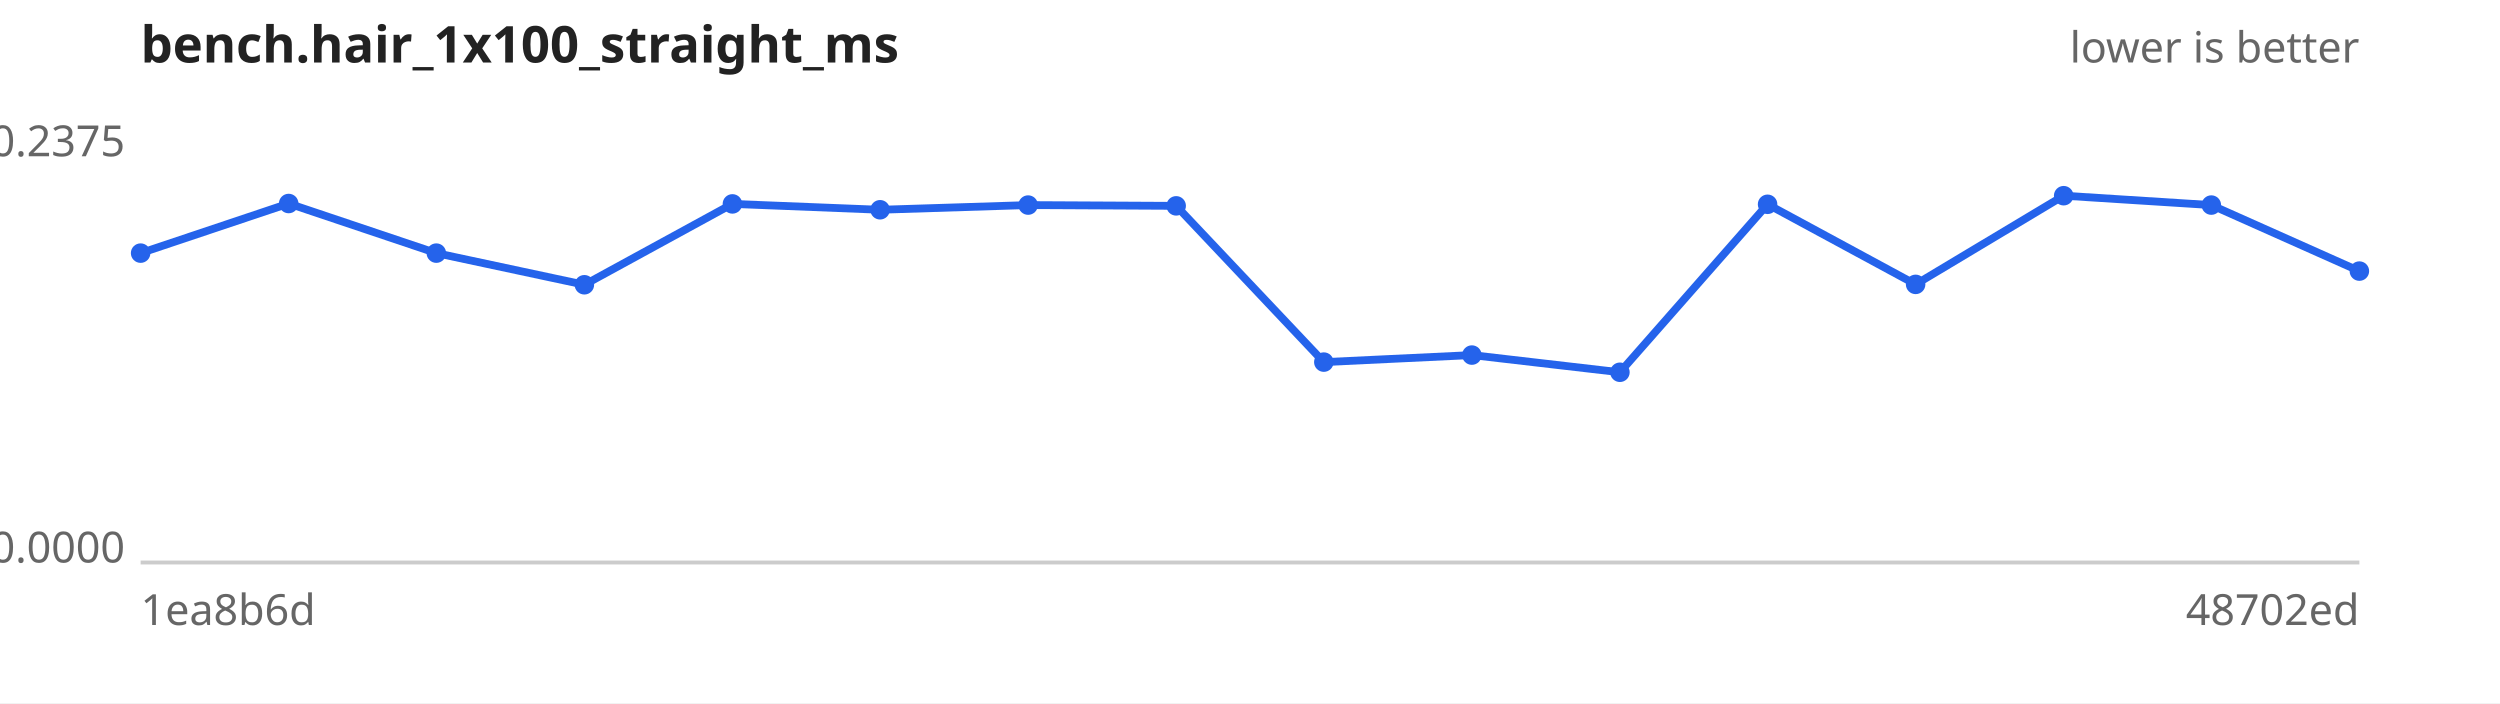
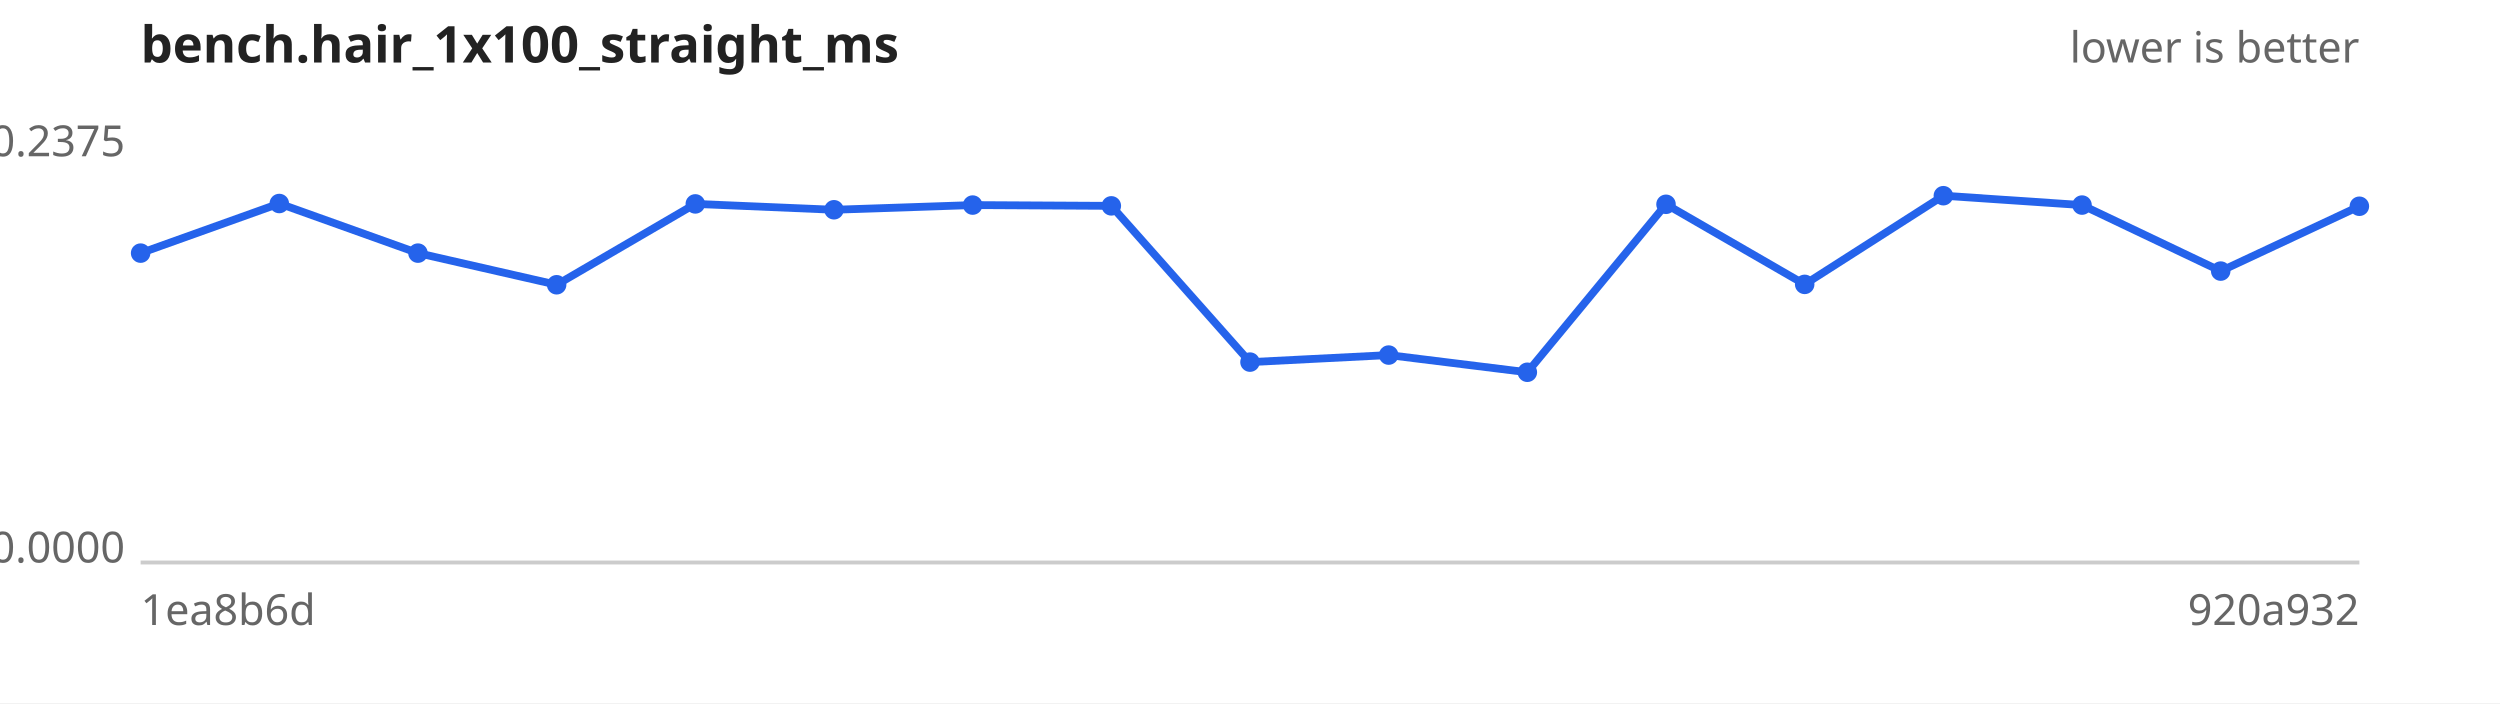
<svg xmlns="http://www.w3.org/2000/svg" width="640" height="180" viewBox="0 0 640 180" font-family="sans-serif" font-size="11">
  <rect width="640" height="180" fill="#ffffff" />
  <text x="36" y="16" font-size="13" font-weight="bold" fill="#222">bench.hair_1x100_straight_ms</text>
  <text x="604" y="16" text-anchor="end" fill="#666">lower is better</text>
  <line x1="36" y1="144" x2="604" y2="144" stroke="#ccc" />
  <text x="32" y="40.0" text-anchor="end" fill="#666">0.2375</text>
  <text x="32" y="144.0" text-anchor="end" fill="#666">0.0000</text>
  <text x="36" y="160" fill="#666">1ea8b6d</text>
-   <text x="604" y="160" text-anchor="end" fill="#666">48702ed</text>
-   <path d="M36.0,64.8 L73.9,52.1 L111.7,64.8 L149.6,72.9 L187.5,52.2 L225.3,53.7 L263.2,52.5 L301.1,52.7 L338.9,92.7 L376.8,90.9 L414.7,95.3 L452.5,52.3 L490.4,72.8 L528.3,50.1 L566.1,52.5 L604.0,69.4" fill="none" stroke="#2563eb" stroke-width="2" />
+   <text x="604" y="160" text-anchor="end" fill="#666">920a932</text>
+   <path d="M36.0,64.8 L71.5,52.1 L107.0,64.8 L142.5,72.9 L178.0,52.2 L213.5,53.7 L249.0,52.5 L284.5,52.7 L320.0,92.7 L355.5,90.9 L391.0,95.3 L426.5,52.3 L462.0,72.8 L497.5,50.1 L533.0,52.5 L568.5,69.4 L604.0,52.8" fill="none" stroke="#2563eb" stroke-width="2" />
  <g fill="#2563eb">
    <circle cx="36.0" cy="64.8" r="2.5" />
-     <circle cx="73.9" cy="52.1" r="2.5" />
-     <circle cx="111.7" cy="64.8" r="2.5" />
-     <circle cx="149.6" cy="72.9" r="2.5" />
-     <circle cx="187.5" cy="52.2" r="2.5" />
-     <circle cx="225.3" cy="53.7" r="2.5" />
-     <circle cx="263.2" cy="52.5" r="2.5" />
-     <circle cx="301.1" cy="52.7" r="2.5" />
-     <circle cx="338.9" cy="92.7" r="2.5" />
-     <circle cx="376.8" cy="90.9" r="2.5" />
-     <circle cx="414.7" cy="95.3" r="2.5" />
-     <circle cx="452.5" cy="52.3" r="2.5" />
-     <circle cx="490.4" cy="72.8" r="2.5" />
-     <circle cx="528.3" cy="50.1" r="2.5" />
-     <circle cx="566.1" cy="52.5" r="2.5" />
-     <circle cx="604.0" cy="69.4" r="2.5" />
+     <circle cx="71.5" cy="52.1" r="2.5" />
+     <circle cx="107.0" cy="64.8" r="2.5" />
+     <circle cx="142.5" cy="72.9" r="2.5" />
+     <circle cx="178.0" cy="52.2" r="2.5" />
+     <circle cx="213.5" cy="53.7" r="2.5" />
+     <circle cx="249.0" cy="52.5" r="2.5" />
+     <circle cx="284.5" cy="52.7" r="2.5" />
+     <circle cx="320.0" cy="92.7" r="2.5" />
+     <circle cx="355.5" cy="90.9" r="2.5" />
+     <circle cx="391.0" cy="95.3" r="2.5" />
+     <circle cx="426.5" cy="52.3" r="2.5" />
+     <circle cx="462.0" cy="72.8" r="2.5" />
+     <circle cx="497.5" cy="50.1" r="2.5" />
+     <circle cx="533.0" cy="52.5" r="2.5" />
+     <circle cx="568.5" cy="69.4" r="2.5" />
+     <circle cx="604.0" cy="52.8" r="2.5" />
  </g>
</svg>
